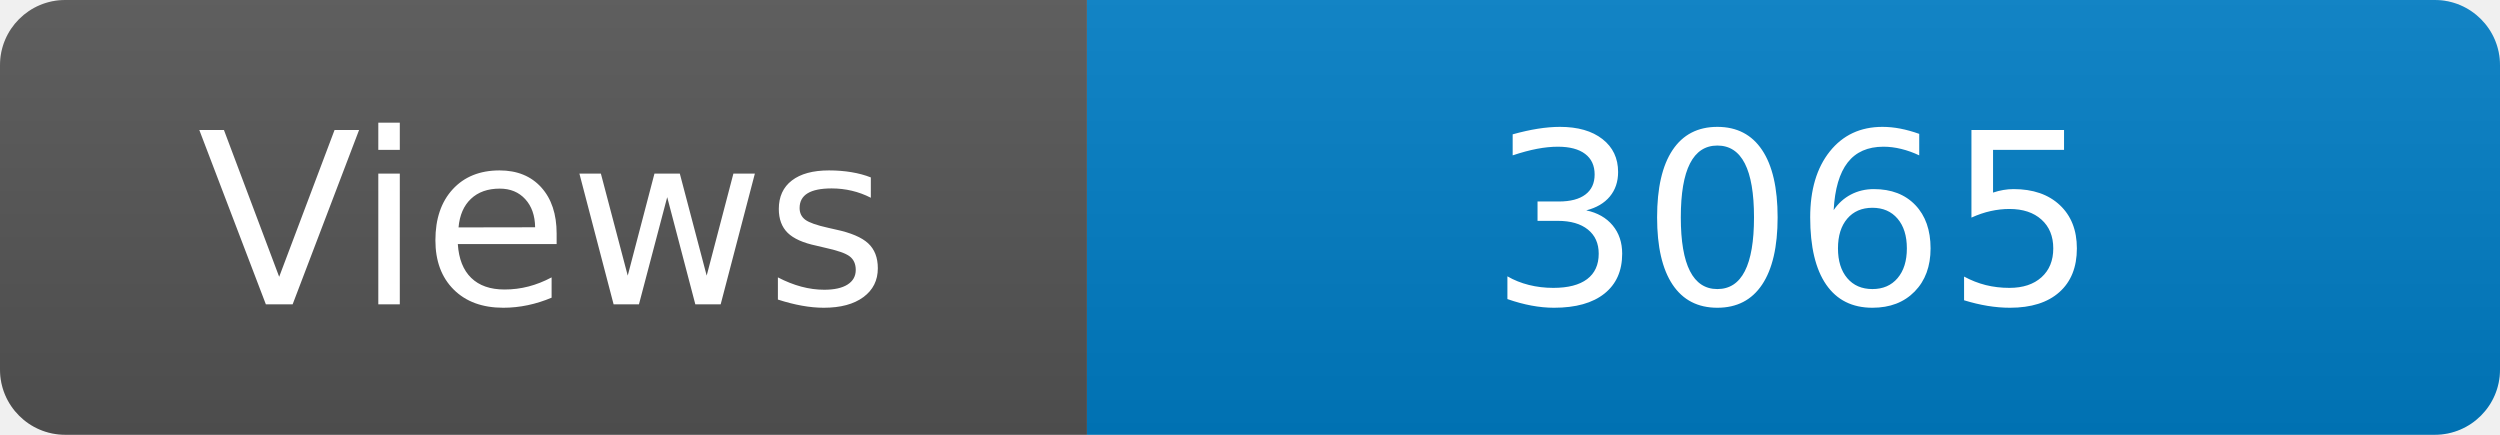
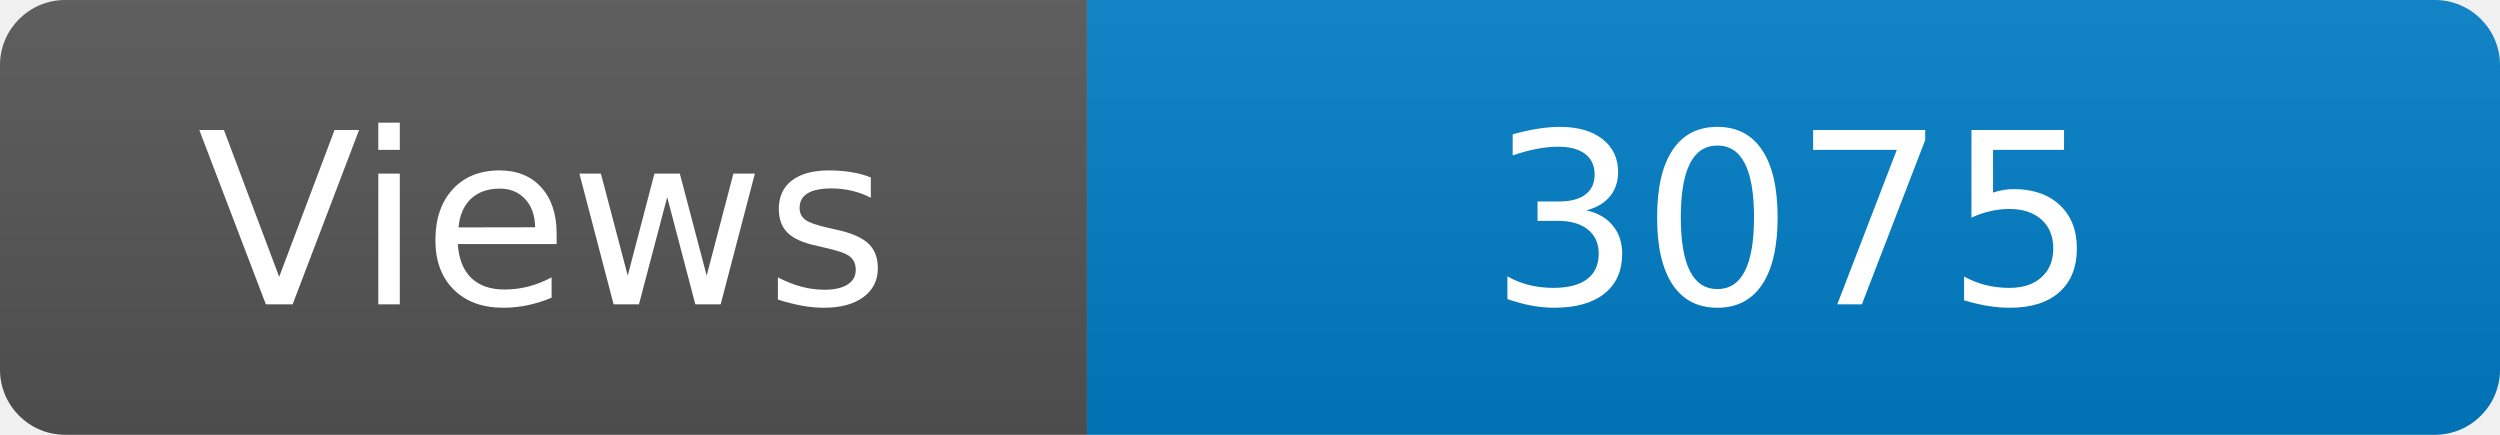
<svg xmlns="http://www.w3.org/2000/svg" width="115" height="20" role="img" aria-label="Maintained?: yes">
  <linearGradient id="s" x2="0" y2="100%">
    <stop offset="0" stop-color="#bbb" stop-opacity=".1" />
    <stop offset="1" stop-opacity=".1" />
  </linearGradient>
  <clipPath id="r">
    <rect width="115" height="20" rx="3" fill="#fff" />
  </clipPath>
  <g clip-path="url(#r)">
    <rect width="50" height="20" fill="#555" />
    <rect x="50" width="160" height="20" fill="#007ec6" />
    <rect width="115" height="20" fill="url(#s)" />
  </g>
  <g fill="#fff" text-anchor="middle" font-family="Verdana,Geneva,DejaVu Sans,sans-serif" font-size="110">
    <text x="250" y="140" transform="scale(.1)" fill="#fff">Views</text>
-     <text x="825" y="140" transform="scale(.1)" fill="#fff">3065</text>
+     <text x="825" y="140" transform="scale(.1)" fill="#fff">3075</text>
  </g>
</svg>
